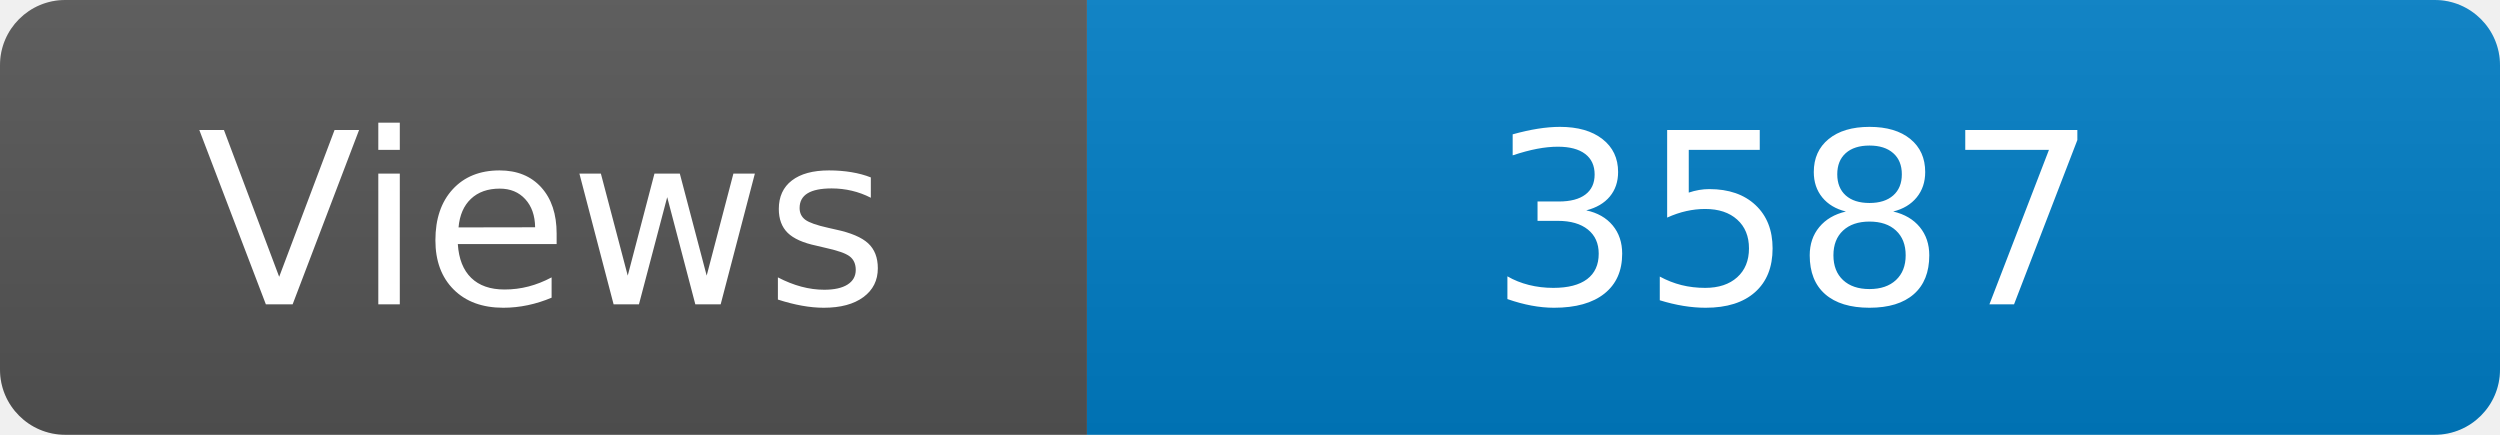
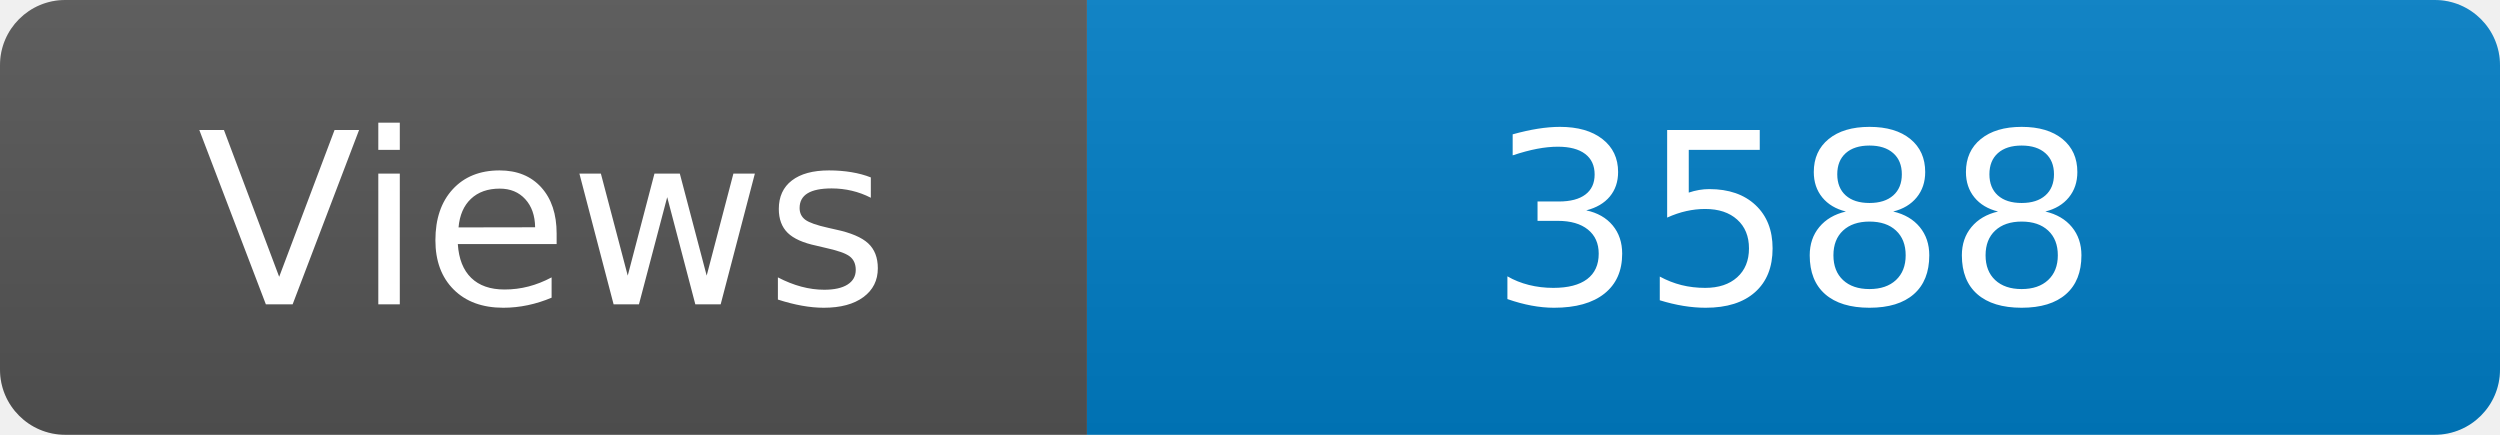
<svg xmlns="http://www.w3.org/2000/svg" width="115" height="20" role="img" aria-label="Maintained?: yes">
  <linearGradient id="s" x2="0" y2="100%">
    <stop offset="0" stop-color="#bbb" stop-opacity=".1" />
    <stop offset="1" stop-opacity=".1" />
  </linearGradient>
  <clipPath id="r">
    <rect width="115" height="20" rx="3" fill="#fff" />
  </clipPath>
  <g clip-path="url(#r)">
    <rect width="50" height="20" fill="#555" />
    <rect x="50" width="160" height="20" fill="#007ec6" />
    <rect width="115" height="20" fill="url(#s)" />
  </g>
  <g fill="#fff" text-anchor="middle" font-family="Verdana,Geneva,DejaVu Sans,sans-serif" font-size="110">
    <text x="250" y="140" transform="scale(.1)" fill="#fff">Views</text>
-     <text x="825" y="140" transform="scale(.1)" fill="#fff">3587</text>
+     <text x="825" y="140" transform="scale(.1)" fill="#fff">3588</text>
  </g>
</svg>
